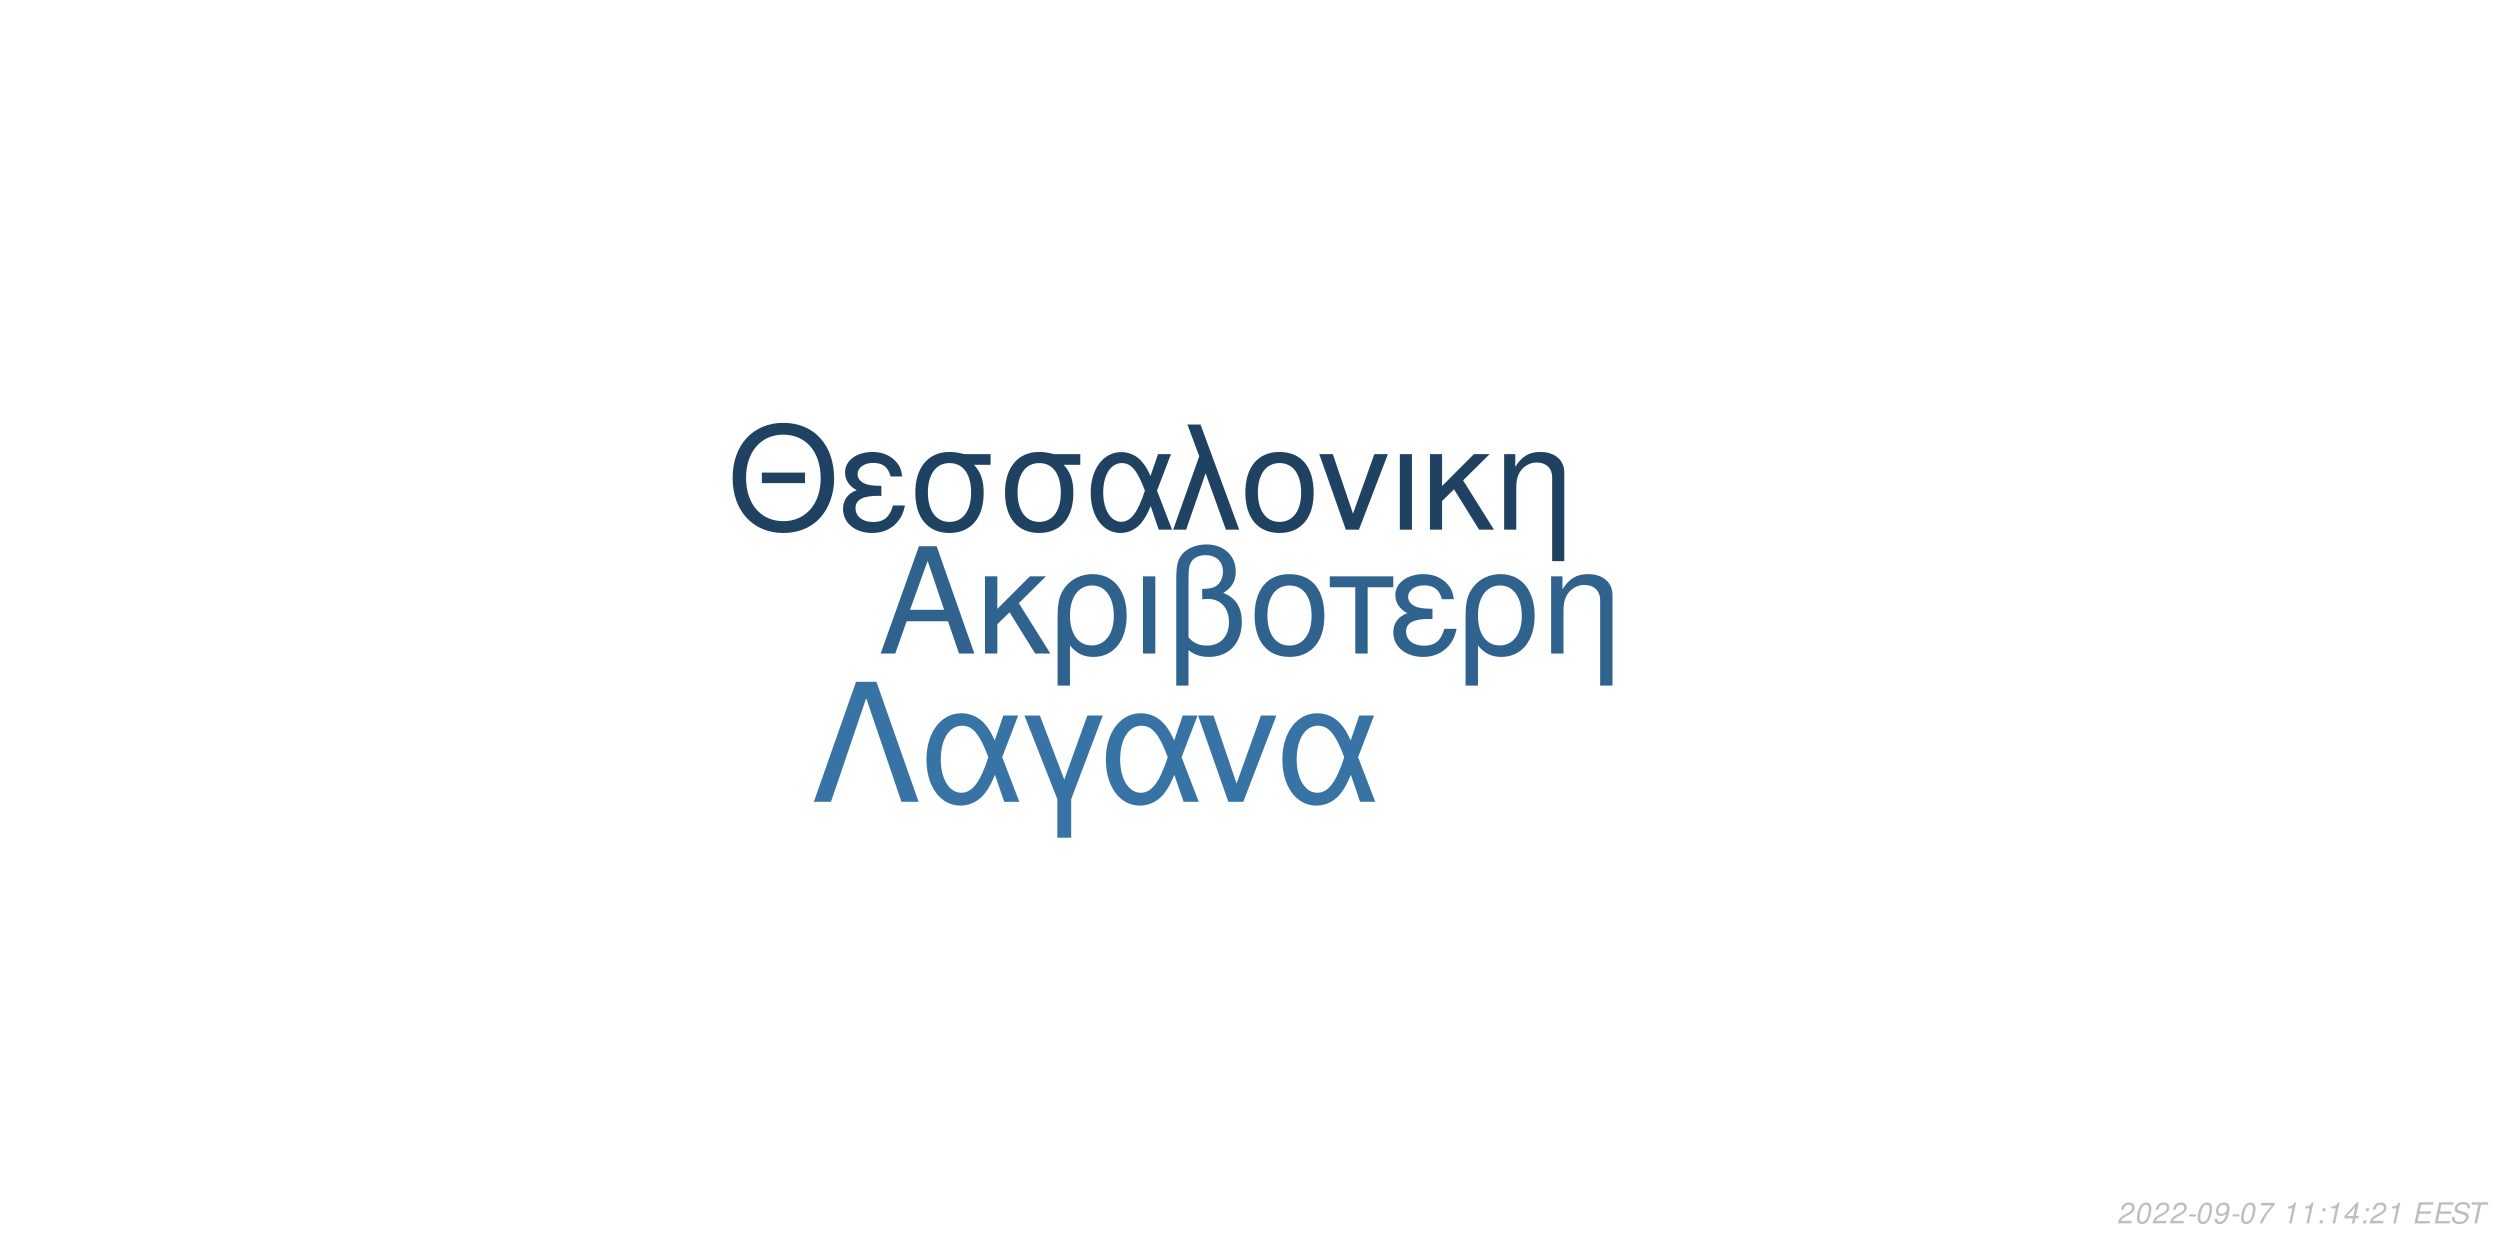
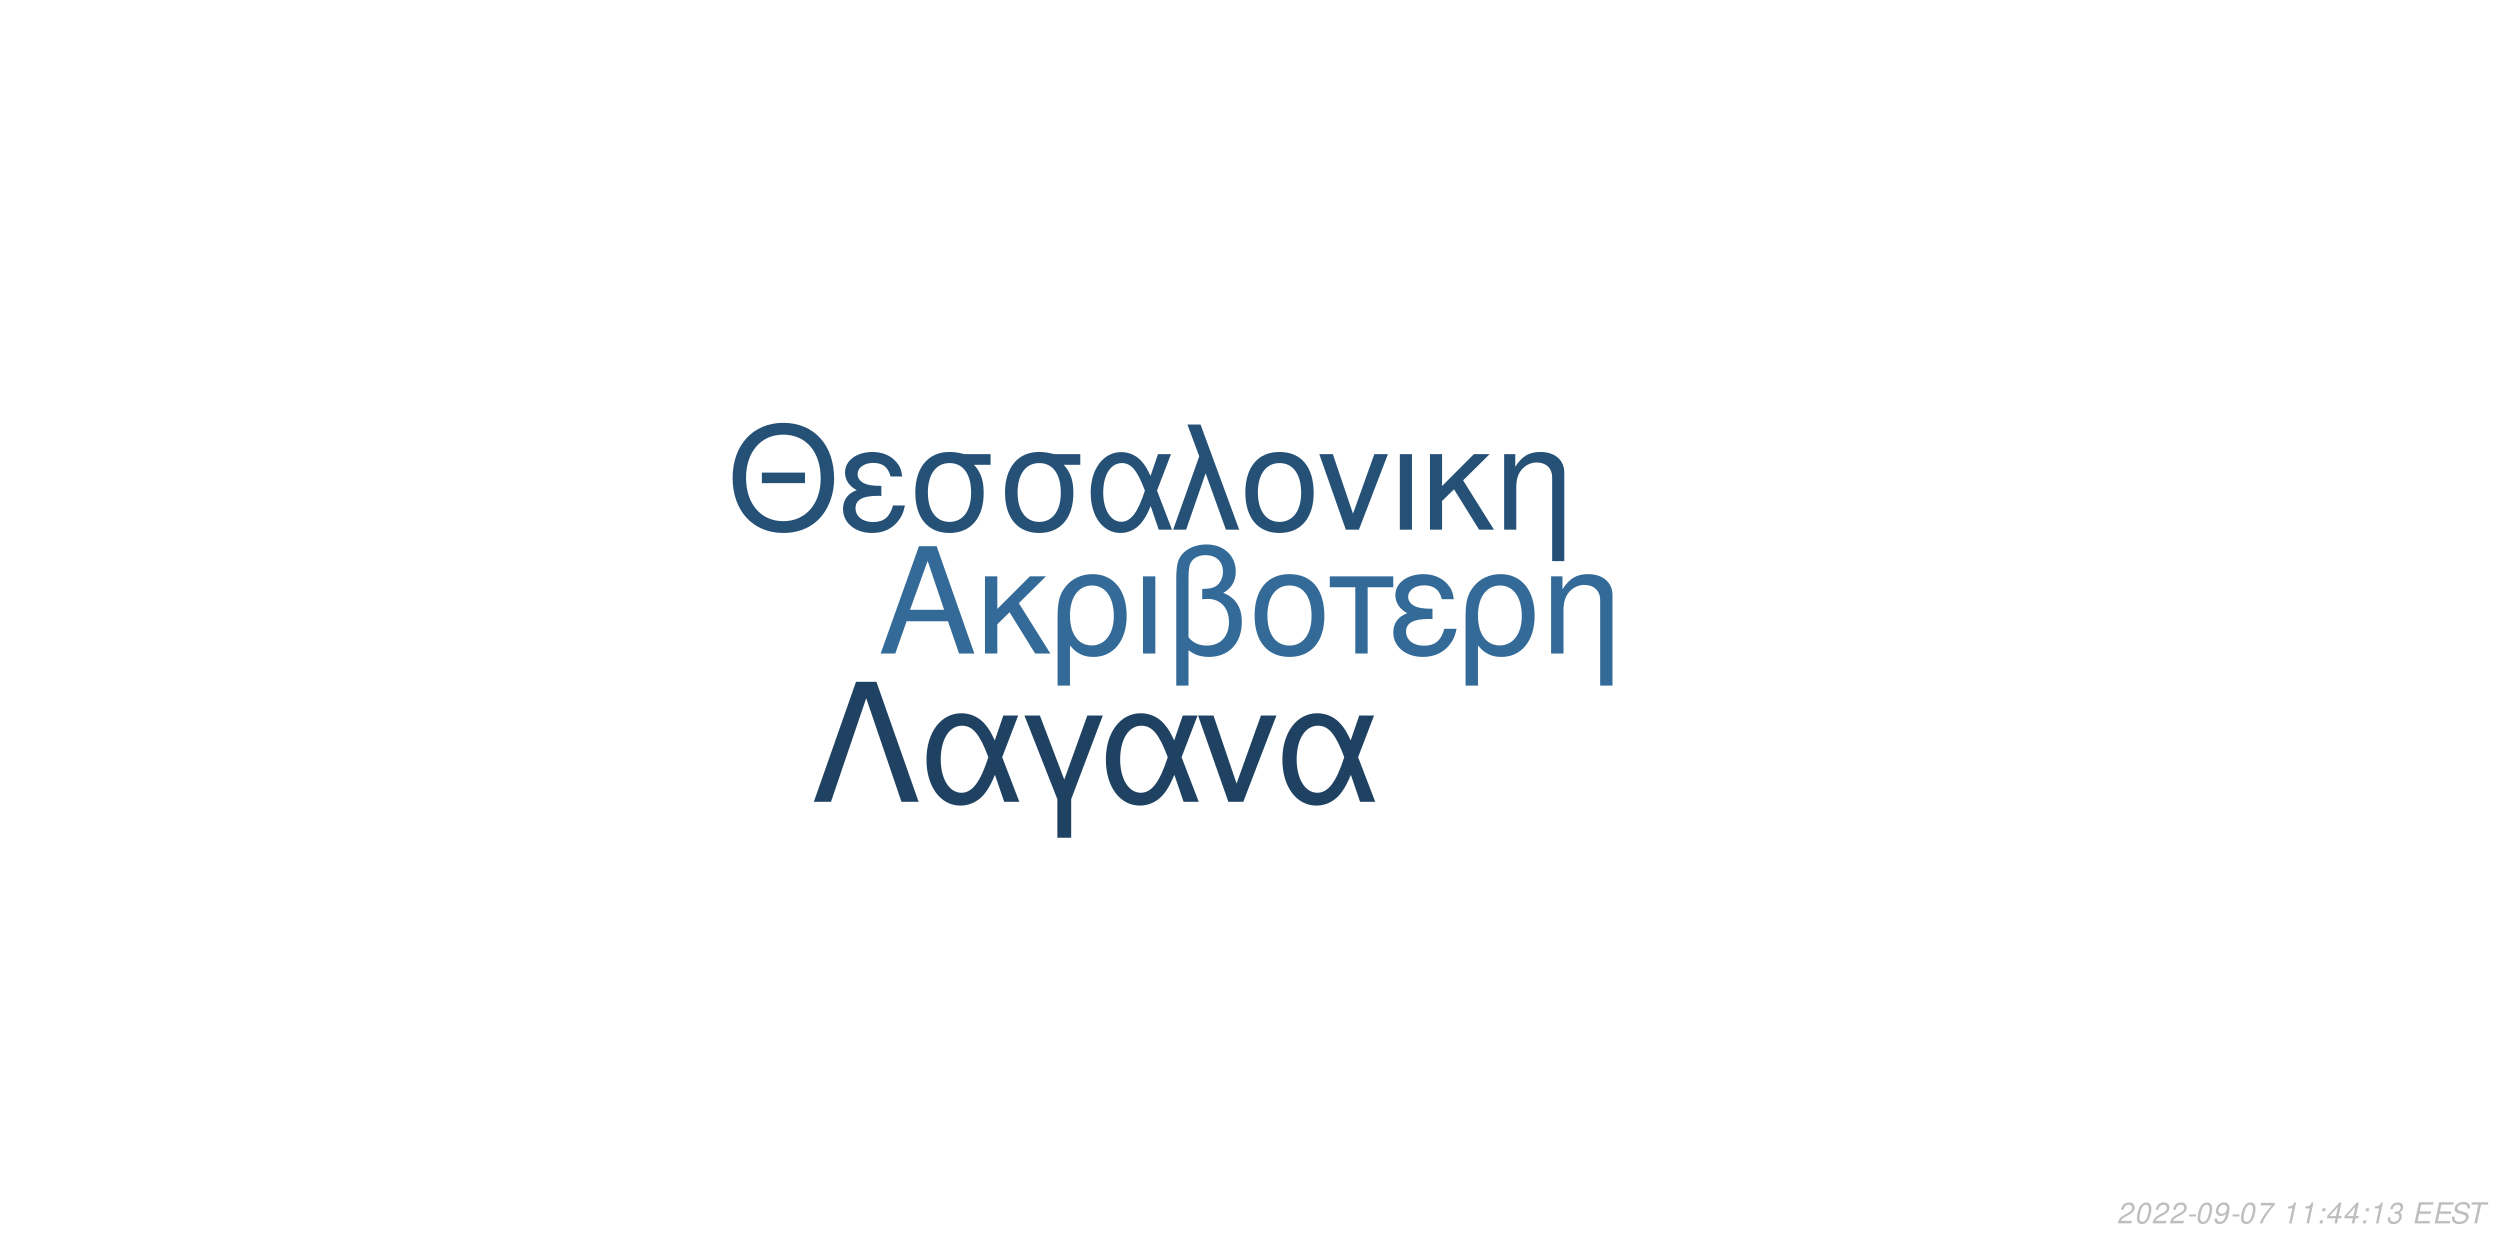
<svg xmlns="http://www.w3.org/2000/svg" xmlns:xlink="http://www.w3.org/1999/xlink" width="864pt" height="432pt" viewBox="0 0 864 432" version="1.1">
  <defs>
    <g>
      <symbol overflow="visible" id="glyph0-0">
        <path style="stroke:none;" d="" />
      </symbol>
      <symbol overflow="visible" id="glyph0-1">
        <path style="stroke:none;" d="M 24.125 -11.141 L 27.938 0 L 33.234 0 L 20.203 -37.094 L 14.094 -37.094 L 0.859 0 L 5.906 0 L 9.828 -11.141 Z M 22.797 -15.109 L 11 -15.109 L 17.094 -32.016 Z M 22.797 -15.109 " />
      </symbol>
      <symbol overflow="visible" id="glyph0-2">
        <path style="stroke:none;" d="M 7.172 -15.422 L 7.172 -26.672 L 2.906 -26.672 L 2.906 0 L 7.172 0 L 7.172 -10.125 L 11.406 -14.25 L 20.25 0 L 25.5 0 L 14.609 -17.406 L 23.969 -26.672 L 18.422 -26.672 Z M 7.172 -15.422 " />
      </symbol>
      <symbol overflow="visible" id="glyph0-3">
        <path style="stroke:none;" d="M 3 11.094 L 7.281 11.094 L 7.281 -2.797 C 9.516 -0.047 11.953 1.172 15.375 1.172 C 22.344 1.172 26.875 -4.422 26.875 -13.031 C 26.875 -21.891 22.297 -27.438 15.062 -27.438 C 11.297 -27.438 7.984 -25.906 5.797 -23.156 C 3.672 -20.516 3 -17.969 3 -12.359 Z M 14.906 -23.516 C 19.547 -23.516 22.438 -19.438 22.438 -12.922 C 22.438 -6.812 19.391 -2.797 14.812 -2.797 C 10.172 -2.797 7.281 -6.766 7.281 -13.125 C 7.281 -19.484 10.234 -23.516 14.906 -23.516 Z M 14.906 -23.516 " />
      </symbol>
      <symbol overflow="visible" id="glyph0-4">
        <path style="stroke:none;" d="M 3.516 0 L 7.781 0 L 7.781 -26.672 L 3.516 -26.672 Z M 3.516 0 " />
      </symbol>
      <symbol overflow="visible" id="glyph0-5">
        <path style="stroke:none;" d="M 4.016 11.094 L 8.25 11.094 L 8.25 -1.172 C 10.172 0.406 12.422 1.172 15.312 1.172 C 22.188 1.172 26.672 -3.609 26.672 -10.891 C 26.672 -15.984 24.578 -19.234 20.25 -20.969 C 23.109 -22.547 24.578 -25.031 24.578 -28.344 C 24.578 -33.844 20.406 -37.703 14.453 -37.703 C 10.938 -37.703 7.734 -36.391 6 -34.25 C 4.484 -32.422 4.016 -30.328 4.016 -25.391 Z M 8.25 -25.656 C 8.25 -29.359 8.5 -30.844 9.469 -32.062 C 10.375 -33.281 12.156 -34 14.094 -34 C 17.812 -34 20.156 -31.812 20.156 -28.297 C 20.156 -25.953 18.984 -23.812 17.297 -23.047 C 16.281 -22.547 15.469 -22.438 12.984 -22.297 L 12.984 -18.781 C 13.734 -18.828 14.344 -18.875 14.969 -18.875 C 19.344 -18.875 22.234 -15.719 22.234 -10.891 C 22.234 -5.906 19.281 -2.75 14.656 -2.75 C 11.953 -2.75 9.922 -3.609 8.25 -5.594 Z M 8.25 -25.656 " />
      </symbol>
      <symbol overflow="visible" id="glyph0-6">
        <path style="stroke:none;" d="M 14.094 -27.438 C 6.562 -27.438 2.094 -22.094 2.094 -13.125 C 2.094 -4.125 6.562 1.172 14.141 1.172 C 21.672 1.172 26.203 -4.172 26.203 -12.922 C 26.203 -22.188 21.828 -27.438 14.094 -27.438 Z M 14.141 -23.516 C 18.938 -23.516 21.781 -19.594 21.781 -12.984 C 21.781 -6.672 18.828 -2.75 14.141 -2.75 C 9.422 -2.75 6.516 -6.672 6.516 -13.125 C 6.516 -19.594 9.422 -23.516 14.141 -23.516 Z M 14.141 -23.516 " />
      </symbol>
      <symbol overflow="visible" id="glyph0-7">
        <path style="stroke:none;" d="M 7.891 0 L 12.156 0 L 12.156 -22.906 L 21.016 -22.906 L 21.016 -26.672 L -0.922 -26.672 L -0.922 -22.906 L 7.891 -22.906 Z M 7.891 0 " />
      </symbol>
      <symbol overflow="visible" id="glyph0-8">
        <path style="stroke:none;" d="M 14.562 -15.469 C 11.344 -15.469 9.562 -15.781 8.297 -16.438 C 6.922 -17.203 6.156 -18.328 6.156 -19.547 C 6.156 -21.891 8.453 -23.562 11.656 -23.562 C 15.062 -23.562 16.953 -22.094 17.812 -18.781 L 21.938 -18.781 C 21.578 -21.266 21.062 -22.5 19.797 -23.922 C 17.812 -26.203 14.906 -27.438 11.453 -27.438 C 5.797 -27.438 1.734 -24.375 1.734 -20.203 C 1.734 -17.609 3.156 -15.375 5.859 -13.938 C 2.797 -12.875 1.016 -10.484 1.016 -7.328 C 1.016 -2.391 5.297 1.172 11.25 1.172 C 14.969 1.172 17.906 -0.109 20.156 -2.641 C 21.578 -4.328 22.297 -5.797 22.906 -8.547 L 18.672 -8.547 C 17.5 -4.422 15.422 -2.703 11.609 -2.703 C 7.938 -2.703 5.438 -4.688 5.438 -7.578 C 5.438 -10.578 7.938 -11.953 13.484 -11.953 C 13.641 -11.953 14.094 -11.953 14.562 -11.906 Z M 14.562 -15.469 " />
      </symbol>
      <symbol overflow="visible" id="glyph0-9">
        <path style="stroke:none;" d="M 3.562 -26.672 L 3.562 0 L 7.844 0 L 7.844 -14.703 C 7.844 -17.906 8.5 -19.891 10.031 -21.531 C 11.406 -22.953 13.188 -23.719 15.062 -23.719 C 18.375 -23.719 20.516 -21.672 20.516 -18.469 L 20.516 11.094 L 24.781 11.094 L 24.781 -20.156 C 24.781 -24.578 21.469 -27.438 16.328 -27.438 C 12.359 -27.438 9.828 -25.906 7.484 -22.188 L 7.484 -26.672 Z M 3.562 -26.672 " />
      </symbol>
      <symbol overflow="visible" id="glyph1-0">
        <path style="stroke:none;" d="" />
      </symbol>
      <symbol overflow="visible" id="glyph1-1">
        <path style="stroke:none;" d="M 26.859 -19.734 L 11.953 -19.734 L 11.953 -16.094 L 26.859 -16.094 Z M 19.328 -36.922 C 8.922 -36.922 1.844 -29.25 1.844 -17.891 C 1.844 -6.484 8.875 1.141 19.391 1.141 C 23.812 1.141 27.703 -0.203 30.641 -2.688 C 34.578 -6.031 36.922 -11.656 36.922 -17.594 C 36.922 -29.297 30 -36.922 19.328 -36.922 Z M 19.328 -32.844 C 27.203 -32.844 32.281 -26.906 32.281 -17.688 C 32.281 -8.922 27.062 -2.938 19.391 -2.938 C 11.609 -2.938 6.484 -8.922 6.484 -17.891 C 6.484 -26.859 11.609 -32.844 19.328 -32.844 Z M 19.328 -32.844 " />
      </symbol>
      <symbol overflow="visible" id="glyph1-2">
        <path style="stroke:none;" d="M 14.25 -15.141 C 11.109 -15.141 9.375 -15.453 8.125 -16.094 C 6.781 -16.844 6.031 -17.938 6.031 -19.141 C 6.031 -21.422 8.266 -23.078 11.406 -23.078 C 14.75 -23.078 16.594 -21.625 17.438 -18.391 L 21.469 -18.391 C 21.125 -20.828 20.625 -22.031 19.391 -23.422 C 17.438 -25.656 14.594 -26.859 11.219 -26.859 C 5.688 -26.859 1.688 -23.875 1.688 -19.781 C 1.688 -17.234 3.094 -15.047 5.734 -13.656 C 2.734 -12.609 1 -10.266 1 -7.172 C 1 -2.344 5.188 1.141 11.016 1.141 C 14.656 1.141 17.547 -0.094 19.734 -2.594 C 21.125 -4.234 21.828 -5.688 22.422 -8.375 L 18.281 -8.375 C 17.141 -4.328 15.094 -2.641 11.359 -2.641 C 7.766 -2.641 5.328 -4.578 5.328 -7.422 C 5.328 -10.359 7.766 -11.703 13.203 -11.703 C 13.359 -11.703 13.797 -11.703 14.25 -11.656 Z M 14.25 -15.141 " />
      </symbol>
      <symbol overflow="visible" id="glyph1-3">
        <path style="stroke:none;" d="M 29 -26.109 L 19.938 -26.109 C 17.594 -26.703 16.438 -26.859 14.703 -26.859 C 7.469 -26.859 2.984 -21.469 2.984 -12.859 C 2.984 -4.031 7.375 1.141 14.797 1.141 C 22.172 1.141 26.609 -4.078 26.609 -12.656 C 26.609 -17.047 25.656 -19.828 23.266 -22.422 L 29 -22.422 Z M 14.797 -23.016 C 19.531 -23.016 22.266 -19.234 22.266 -12.75 C 22.266 -6.531 19.438 -2.688 14.797 -2.688 C 10.172 -2.688 7.328 -6.531 7.328 -12.859 C 7.328 -19.188 10.172 -23.016 14.797 -23.016 Z M 14.797 -23.016 " />
      </symbol>
      <symbol overflow="visible" id="glyph1-4">
        <path style="stroke:none;" d="M 29.344 -26.109 L 24.859 -26.109 L 22.266 -18.578 C 21.125 -21.031 20.484 -22.125 19.328 -23.469 C 17.547 -25.609 14.906 -26.812 12.156 -26.812 C 5.984 -26.812 1.594 -20.984 1.594 -12.812 C 1.594 -4.578 5.828 1.141 11.906 1.141 C 14.953 1.141 17.734 -0.344 19.625 -3.047 C 20.672 -4.531 21.281 -5.688 22.328 -8.172 L 25.109 0 L 29.703 0 L 24.516 -13.5 Z M 20.328 -13.5 C 17.891 -5.922 15.453 -2.734 12.156 -2.734 C 8.516 -2.734 5.922 -6.922 5.922 -12.812 C 5.922 -18.938 8.516 -23.016 12.359 -23.016 C 15.594 -23.016 17.688 -20.531 20.328 -13.5 Z M 20.328 -13.5 " />
      </symbol>
      <symbol overflow="visible" id="glyph1-5">
        <path style="stroke:none;" d="M 1.094 0 L 5.578 0 L 12.312 -19.484 L 19.328 0 L 23.922 0 L 10.562 -36.328 L 6.031 -36.328 L 10.109 -25.359 Z M 1.094 0 " />
      </symbol>
      <symbol overflow="visible" id="glyph1-6">
        <path style="stroke:none;" d="M 13.797 -26.859 C 6.422 -26.859 2.047 -21.625 2.047 -12.859 C 2.047 -4.031 6.422 1.141 13.859 1.141 C 21.234 1.141 25.656 -4.078 25.656 -12.656 C 25.656 -21.719 21.375 -26.859 13.797 -26.859 Z M 13.859 -23.016 C 18.531 -23.016 21.328 -19.188 21.328 -12.703 C 21.328 -6.531 18.438 -2.688 13.859 -2.688 C 9.219 -2.688 6.375 -6.531 6.375 -12.859 C 6.375 -19.188 9.219 -23.016 13.859 -23.016 Z M 13.859 -23.016 " />
      </symbol>
      <symbol overflow="visible" id="glyph1-7">
        <path style="stroke:none;" d="M 14.297 0 L 24.312 -26.109 L 19.625 -26.109 L 12.25 -5.531 L 5.281 -26.109 L 0.594 -26.109 L 9.766 0 Z M 14.297 0 " />
      </symbol>
      <symbol overflow="visible" id="glyph1-8">
        <path style="stroke:none;" d="M 3.438 0 L 7.625 0 L 7.625 -26.109 L 3.438 -26.109 Z M 3.438 0 " />
      </symbol>
      <symbol overflow="visible" id="glyph1-9">
        <path style="stroke:none;" d="M 7.031 -15.094 L 7.031 -26.109 L 2.844 -26.109 L 2.844 0 L 7.031 0 L 7.031 -9.922 L 11.156 -13.953 L 19.828 0 L 24.969 0 L 14.297 -17.047 L 23.469 -26.109 L 18.031 -26.109 Z M 7.031 -15.094 " />
      </symbol>
      <symbol overflow="visible" id="glyph1-10">
        <path style="stroke:none;" d="M 3.484 -26.109 L 3.484 0 L 7.672 0 L 7.672 -14.406 C 7.672 -17.547 8.328 -19.484 9.812 -21.078 C 11.156 -22.469 12.906 -23.219 14.75 -23.219 C 17.984 -23.219 20.078 -21.234 20.078 -18.094 L 20.078 10.859 L 24.266 10.859 L 24.266 -19.734 C 24.266 -24.062 21.031 -26.859 16 -26.859 C 12.109 -26.859 9.609 -25.359 7.328 -21.719 L 7.328 -26.109 Z M 3.484 -26.109 " />
      </symbol>
      <symbol overflow="visible" id="glyph2-0">
        <path style="stroke:none;" d="" />
      </symbol>
      <symbol overflow="visible" id="glyph2-1">
        <path style="stroke:none;" d="M 22.531 -41.484 L 15.484 -41.484 L 0.906 0 L 6.828 0 L 19 -35.797 L 31.188 0 L 37.109 0 Z M 22.531 -41.484 " />
      </symbol>
      <symbol overflow="visible" id="glyph2-2">
        <path style="stroke:none;" d="M 33.516 -29.812 L 28.391 -29.812 L 25.438 -21.219 C 24.125 -24.016 23.391 -25.266 22.078 -26.797 C 20.031 -29.25 17.016 -30.609 13.891 -30.609 C 6.828 -30.609 1.828 -23.953 1.828 -14.625 C 1.828 -5.234 6.656 1.312 13.594 1.312 C 17.078 1.312 20.266 -0.391 22.422 -3.469 C 23.609 -5.172 24.297 -6.484 25.5 -9.328 L 28.688 0 L 33.922 0 L 28 -15.422 Z M 23.219 -15.422 C 20.422 -6.766 17.641 -3.125 13.891 -3.125 C 9.734 -3.125 6.766 -7.906 6.766 -14.625 C 6.766 -21.625 9.734 -26.297 14.109 -26.297 C 17.812 -26.297 20.203 -23.453 23.219 -15.422 Z M 23.219 -15.422 " />
      </symbol>
      <symbol overflow="visible" id="glyph2-3">
        <path style="stroke:none;" d="M 12.062 12.406 L 16.844 12.406 L 16.844 -0.906 L 27.766 -29.812 L 22.422 -29.812 L 14.453 -7.688 L 6.031 -29.812 L 0.688 -29.812 L 12.062 -0.906 Z M 12.062 12.406 " />
      </symbol>
      <symbol overflow="visible" id="glyph2-4">
        <path style="stroke:none;" d="M 16.328 0 L 27.766 -29.812 L 22.422 -29.812 L 14 -6.312 L 6.031 -29.812 L 0.688 -29.812 L 11.156 0 Z M 16.328 0 " />
      </symbol>
      <symbol overflow="visible" id="glyph3-0">
        <path style="stroke:none;" d="" />
      </symbol>
      <symbol overflow="visible" id="glyph3-1">
        <path style="stroke:none;" d="M 5.234 -0.875 L 1.469 -0.875 C 1.641 -1.375 2.203 -1.891 3.109 -2.344 L 4.234 -2.938 C 5.562 -3.625 6.219 -4.469 6.219 -5.484 C 6.219 -5.938 6.062 -6.359 5.797 -6.656 C 5.469 -7.047 4.984 -7.234 4.312 -7.234 C 2.766 -7.234 1.891 -6.453 1.484 -4.734 L 2.375 -4.734 C 2.484 -5.188 2.609 -5.484 2.797 -5.75 C 3.094 -6.203 3.609 -6.453 4.188 -6.453 C 4.891 -6.453 5.344 -6.031 5.344 -5.375 C 5.344 -4.703 4.859 -4.094 4.016 -3.656 L 2.984 -3.125 C 1.234 -2.188 0.797 -1.656 0.344 -0.016 L 5.047 -0.016 Z M 5.234 -0.875 " />
      </symbol>
      <symbol overflow="visible" id="glyph3-2">
        <path style="stroke:none;" d="M 4.203 -7.234 C 3.375 -7.234 2.688 -6.812 2.125 -5.984 C 1.484 -5.047 0.984 -3.188 0.984 -1.734 C 0.984 -1.109 1.172 -0.562 1.484 -0.266 C 1.797 0.047 2.281 0.234 2.766 0.234 C 3.625 0.234 4.281 -0.156 4.859 -1.016 C 5.516 -1.953 6 -3.797 6 -5.266 C 6 -6.5 5.328 -7.234 4.203 -7.234 Z M 4.094 -6.453 C 4.734 -6.453 5.125 -5.984 5.125 -5.156 C 5.125 -4.203 4.781 -2.625 4.406 -1.812 C 3.984 -0.938 3.516 -0.547 2.875 -0.547 C 2.25 -0.547 1.875 -1.031 1.875 -1.828 C 1.875 -2.797 2.203 -4.344 2.594 -5.203 C 2.984 -6.047 3.453 -6.453 4.094 -6.453 Z M 4.094 -6.453 " />
      </symbol>
      <symbol overflow="visible" id="glyph3-3">
        <path style="stroke:none;" d="M 3.516 -3.125 L 1.125 -3.125 L 0.969 -2.406 L 3.359 -2.406 Z M 3.516 -3.125 " />
      </symbol>
      <symbol overflow="visible" id="glyph3-4">
        <path style="stroke:none;" d="M 0.844 -1.656 C 0.844 -1.547 0.844 -1.438 0.844 -1.375 C 0.844 -0.406 1.531 0.234 2.578 0.234 C 3.203 0.234 3.766 0.016 4.297 -0.438 C 4.938 -1 5.312 -1.656 5.594 -2.719 C 5.844 -3.672 6.016 -4.766 6.016 -5.375 C 6.016 -5.844 5.844 -6.328 5.547 -6.656 C 5.203 -7.031 4.703 -7.234 4.062 -7.234 C 2.516 -7.234 1.297 -5.938 1.297 -4.266 C 1.297 -3.203 1.984 -2.547 3.047 -2.547 C 3.484 -2.547 3.953 -2.672 4.281 -2.891 C 4.406 -2.984 4.547 -3.078 4.828 -3.344 C 4.438 -1.484 3.703 -0.547 2.703 -0.547 C 2.109 -0.547 1.719 -0.938 1.719 -1.547 L 1.719 -1.656 Z M 3.953 -6.453 C 4.625 -6.453 5.141 -5.953 5.141 -5.281 C 5.141 -4.188 4.312 -3.312 3.297 -3.312 C 2.594 -3.312 2.172 -3.734 2.172 -4.453 C 2.172 -5.562 2.984 -6.453 3.953 -6.453 Z M 3.953 -6.453 " />
      </symbol>
      <symbol overflow="visible" id="glyph3-5">
        <path style="stroke:none;" d="M 6.703 -7.094 L 1.953 -7.094 L 1.766 -6.219 L 5.594 -6.219 C 3.344 -3.688 2.266 -2.109 1.375 0 L 2.344 0 C 3.031 -1.906 4.828 -4.594 6.547 -6.281 Z M 6.703 -7.094 " />
      </symbol>
      <symbol overflow="visible" id="glyph3-6">
        <path style="stroke:none;" d="" />
      </symbol>
      <symbol overflow="visible" id="glyph3-7">
        <path style="stroke:none;" d="M 3.703 -5.188 L 2.594 0 L 3.469 0 L 5.016 -7.234 L 4.438 -7.234 C 3.906 -6.156 3.688 -6.016 2.234 -5.812 L 2.109 -5.188 Z M 3.703 -5.188 " />
      </symbol>
      <symbol overflow="visible" id="glyph3-8">
        <path style="stroke:none;" d="M 2.359 -1.031 L 1.312 -1.031 L 1.094 0 L 2.141 0 Z M 3.266 -5.234 L 2.219 -5.234 L 2 -4.203 L 3.047 -4.203 Z M 3.266 -5.234 " />
      </symbol>
      <symbol overflow="visible" id="glyph3-9">
        <path style="stroke:none;" d="M 3.625 -1.75 L 3.266 0 L 4.141 0 L 4.516 -1.75 L 5.562 -1.75 L 5.734 -2.531 L 4.688 -2.531 L 5.688 -7.234 L 5.016 -7.234 L 0.844 -2.672 L 0.641 -1.75 Z M 3.797 -2.531 L 1.594 -2.531 L 4.469 -5.703 Z M 3.797 -2.531 " />
      </symbol>
      <symbol overflow="visible" id="glyph3-10">
+         <path style="stroke:none;" d="M 2.922 -3.312 C 3.125 -3.344 3.234 -3.344 3.375 -3.344 C 4.203 -3.344 4.688 -3 4.688 -2.406 C 4.688 -1.312 3.906 -0.547 2.781 -0.547 C 2.047 -0.547 1.594 -0.938 1.594 -1.562 C 1.594 -1.719 1.609 -1.844 1.656 -2.094 L 0.766 -2.094 C 0.734 -1.797 0.719 -1.641 0.719 -1.469 C 0.719 -0.375 1.406 0.234 2.641 0.234 C 3.547 0.234 4.297 -0.078 4.812 -0.656 C 5.266 -1.156 5.562 -1.875 5.562 -2.547 C 5.562 -3.125 5.344 -3.453 4.797 -3.734 C 5.641 -4.234 6.016 -4.844 6.016 -5.734 C 6.016 -6.656 5.312 -7.234 4.203 -7.234 C 3.375 -7.234 2.672 -6.938 2.188 -6.375 C 1.891 -6.031 1.703 -5.641 1.516 -4.906 L 2.391 -4.906 C 2.5 -5.359 2.594 -5.594 2.734 -5.812 C 3.047 -6.234 3.516 -6.453 4.078 -6.453 C 4.734 -6.453 5.141 -6.125 5.141 -5.578 C 5.141 -5.188 5.016 -4.797 4.797 -4.547 C 4.516 -4.234 4 -4.062 3.266 -4.062 L 3.078 -4.062 Z M 2.922 -3.312 " />
+       </symbol>
+       <symbol overflow="visible" id="glyph3-11">
        <path style="stroke:none;" d="M 2.547 -3.312 L 6.5 -3.312 L 6.688 -4.141 L 2.719 -4.141 L 3.219 -6.469 L 7.344 -6.469 L 7.516 -7.297 L 2.453 -7.297 L 0.906 0 L 6.125 0 L 6.297 -0.812 L 2.016 -0.812 Z M 2.547 -3.312 " />
      </symbol>
-       <symbol overflow="visible" id="glyph3-11">
+       <symbol overflow="visible" id="glyph3-12">
        <path style="stroke:none;" d="M 7.062 -5.156 C 7.125 -5.438 7.141 -5.562 7.141 -5.703 C 7.141 -6.156 6.938 -6.594 6.594 -6.891 C 6.188 -7.25 5.656 -7.406 4.875 -7.406 C 3.844 -7.406 3.047 -7.125 2.5 -6.562 C 2.094 -6.141 1.781 -5.438 1.781 -4.922 C 1.781 -4.297 2.219 -3.766 2.891 -3.562 L 4.594 -3.094 C 5.406 -2.859 5.734 -2.578 5.734 -2.094 C 5.734 -1.781 5.547 -1.406 5.266 -1.141 C 4.844 -0.766 4.266 -0.578 3.453 -0.578 C 2.328 -0.578 1.812 -0.984 1.812 -1.906 C 1.812 -2.047 1.812 -2.125 1.844 -2.312 L 0.984 -2.312 C 0.906 -2.062 0.891 -1.906 0.891 -1.688 C 0.891 -0.484 1.797 0.234 3.297 0.234 C 4.359 0.234 5.234 -0.062 5.812 -0.609 C 6.344 -1.078 6.688 -1.797 6.688 -2.375 C 6.688 -2.641 6.609 -2.906 6.453 -3.156 C 6.234 -3.5 5.938 -3.703 5.469 -3.828 L 3.75 -4.312 C 2.984 -4.547 2.734 -4.734 2.734 -5.188 C 2.734 -5.547 2.875 -5.844 3.188 -6.109 C 3.547 -6.438 4.031 -6.594 4.703 -6.594 C 5.266 -6.594 5.688 -6.484 5.906 -6.297 C 6.094 -6.125 6.219 -5.797 6.219 -5.516 C 6.219 -5.422 6.203 -5.344 6.188 -5.156 Z M 7.062 -5.156 " />
      </symbol>
-       <symbol overflow="visible" id="glyph3-12">
+       <symbol overflow="visible" id="glyph3-13">
        <path style="stroke:none;" d="M 4.938 -6.469 L 7.312 -6.469 L 7.484 -7.297 L 1.75 -7.297 L 1.578 -6.469 L 3.984 -6.469 L 2.609 0 L 3.547 0 Z M 4.938 -6.469 " />
      </symbol>
    </g>
  </defs>
  <g id="surface1">
    <rect x="0" y="0" width="864" height="432" style="fill:rgb(100%,100%,100%);fill-opacity:1;stroke:none;" />
-     <g style="fill:rgb(18.431%,38.431%,55.294%);fill-opacity:1;">
+     <g style="fill:rgb(20%,41.569%,59.216%);fill-opacity:1;">
      <use xlink:href="#glyph0-1" x="303.5" y="225.861" />
      <use xlink:href="#glyph0-2" x="337.5" y="225.861" />
      <use xlink:href="#glyph0-3" x="362.5" y="225.861" />
      <use xlink:href="#glyph0-4" x="391.5" y="225.861" />
      <use xlink:href="#glyph0-5" x="402.5" y="225.861" />
      <use xlink:href="#glyph0-6" x="431.5" y="225.861" />
      <use xlink:href="#glyph0-7" x="460.5" y="225.861" />
      <use xlink:href="#glyph0-8" x="480.5" y="225.861" />
      <use xlink:href="#glyph0-3" x="503.5" y="225.861" />
      <use xlink:href="#glyph0-9" x="532.5" y="225.861" />
    </g>
-     <g style="fill:rgb(12.157%,25.882%,38.431%);fill-opacity:1;">
+     <g style="fill:rgb(14.902%,31.765%,46.667%);fill-opacity:1;">
      <use xlink:href="#glyph1-1" x="251.348" y="183.058" />
      <use xlink:href="#glyph1-2" x="290.348" y="183.058" />
      <use xlink:href="#glyph1-3" x="313.348" y="183.058" />
      <use xlink:href="#glyph1-3" x="344.348" y="183.058" />
      <use xlink:href="#glyph1-4" x="375.348" y="183.058" />
      <use xlink:href="#glyph1-5" x="404.348" y="183.058" />
      <use xlink:href="#glyph1-6" x="428.348" y="183.058" />
      <use xlink:href="#glyph1-7" x="455.348" y="183.058" />
      <use xlink:href="#glyph1-8" x="480.348" y="183.058" />
      <use xlink:href="#glyph1-9" x="491.348" y="183.058" />
      <use xlink:href="#glyph1-10" x="516.348" y="183.058" />
    </g>
-     <g style="fill:rgb(21.569%,45.098%,64.314%);fill-opacity:1;">
+     <g style="fill:rgb(12.157%,25.882%,38.431%);fill-opacity:1;">
      <use xlink:href="#glyph2-1" x="280.359" y="277.105" />
      <use xlink:href="#glyph2-2" x="318.359" y="277.105" />
      <use xlink:href="#glyph2-3" x="353.359" y="277.105" />
      <use xlink:href="#glyph2-2" x="380.359" y="277.105" />
      <use xlink:href="#glyph2-4" x="413.359" y="277.105" />
      <use xlink:href="#glyph2-2" x="441.359" y="277.105" />
    </g>
    <g style="fill:rgb(74.51%,74.51%,74.51%);fill-opacity:1;">
      <use xlink:href="#glyph3-1" x="731.52" y="422.81" />
      <use xlink:href="#glyph3-2" x="737.52" y="422.81" />
      <use xlink:href="#glyph3-1" x="743.52" y="422.81" />
      <use xlink:href="#glyph3-1" x="749.52" y="422.81" />
      <use xlink:href="#glyph3-3" x="755.52" y="422.81" />
      <use xlink:href="#glyph3-2" x="758.52" y="422.81" />
      <use xlink:href="#glyph3-4" x="764.52" y="422.81" />
      <use xlink:href="#glyph3-3" x="770.52" y="422.81" />
      <use xlink:href="#glyph3-2" x="773.52" y="422.81" />
      <use xlink:href="#glyph3-5" x="779.52" y="422.81" />
      <use xlink:href="#glyph3-6" x="785.52" y="422.81" />
      <use xlink:href="#glyph3-7" x="788.52" y="422.81" />
      <use xlink:href="#glyph3-7" x="794.52" y="422.81" />
      <use xlink:href="#glyph3-8" x="800.52" y="422.81" />
-       <use xlink:href="#glyph3-7" x="803.52" y="422.81" />
+       <use xlink:href="#glyph3-9" x="803.52" y="422.81" />
      <use xlink:href="#glyph3-9" x="809.52" y="422.81" />
      <use xlink:href="#glyph3-8" x="815.52" y="422.81" />
-       <use xlink:href="#glyph3-1" x="818.52" y="422.81" />
-       <use xlink:href="#glyph3-7" x="824.52" y="422.81" />
+       <use xlink:href="#glyph3-7" x="818.52" y="422.81" />
+       <use xlink:href="#glyph3-10" x="824.52" y="422.81" />
      <use xlink:href="#glyph3-6" x="830.52" y="422.81" />
-       <use xlink:href="#glyph3-10" x="833.52" y="422.81" />
-       <use xlink:href="#glyph3-10" x="840.52" y="422.81" />
-       <use xlink:href="#glyph3-11" x="846.52" y="422.81" />
-       <use xlink:href="#glyph3-12" x="852.52" y="422.81" />
+       <use xlink:href="#glyph3-11" x="833.52" y="422.81" />
+       <use xlink:href="#glyph3-11" x="840.52" y="422.81" />
+       <use xlink:href="#glyph3-12" x="846.52" y="422.81" />
+       <use xlink:href="#glyph3-13" x="852.52" y="422.81" />
    </g>
  </g>
</svg>
